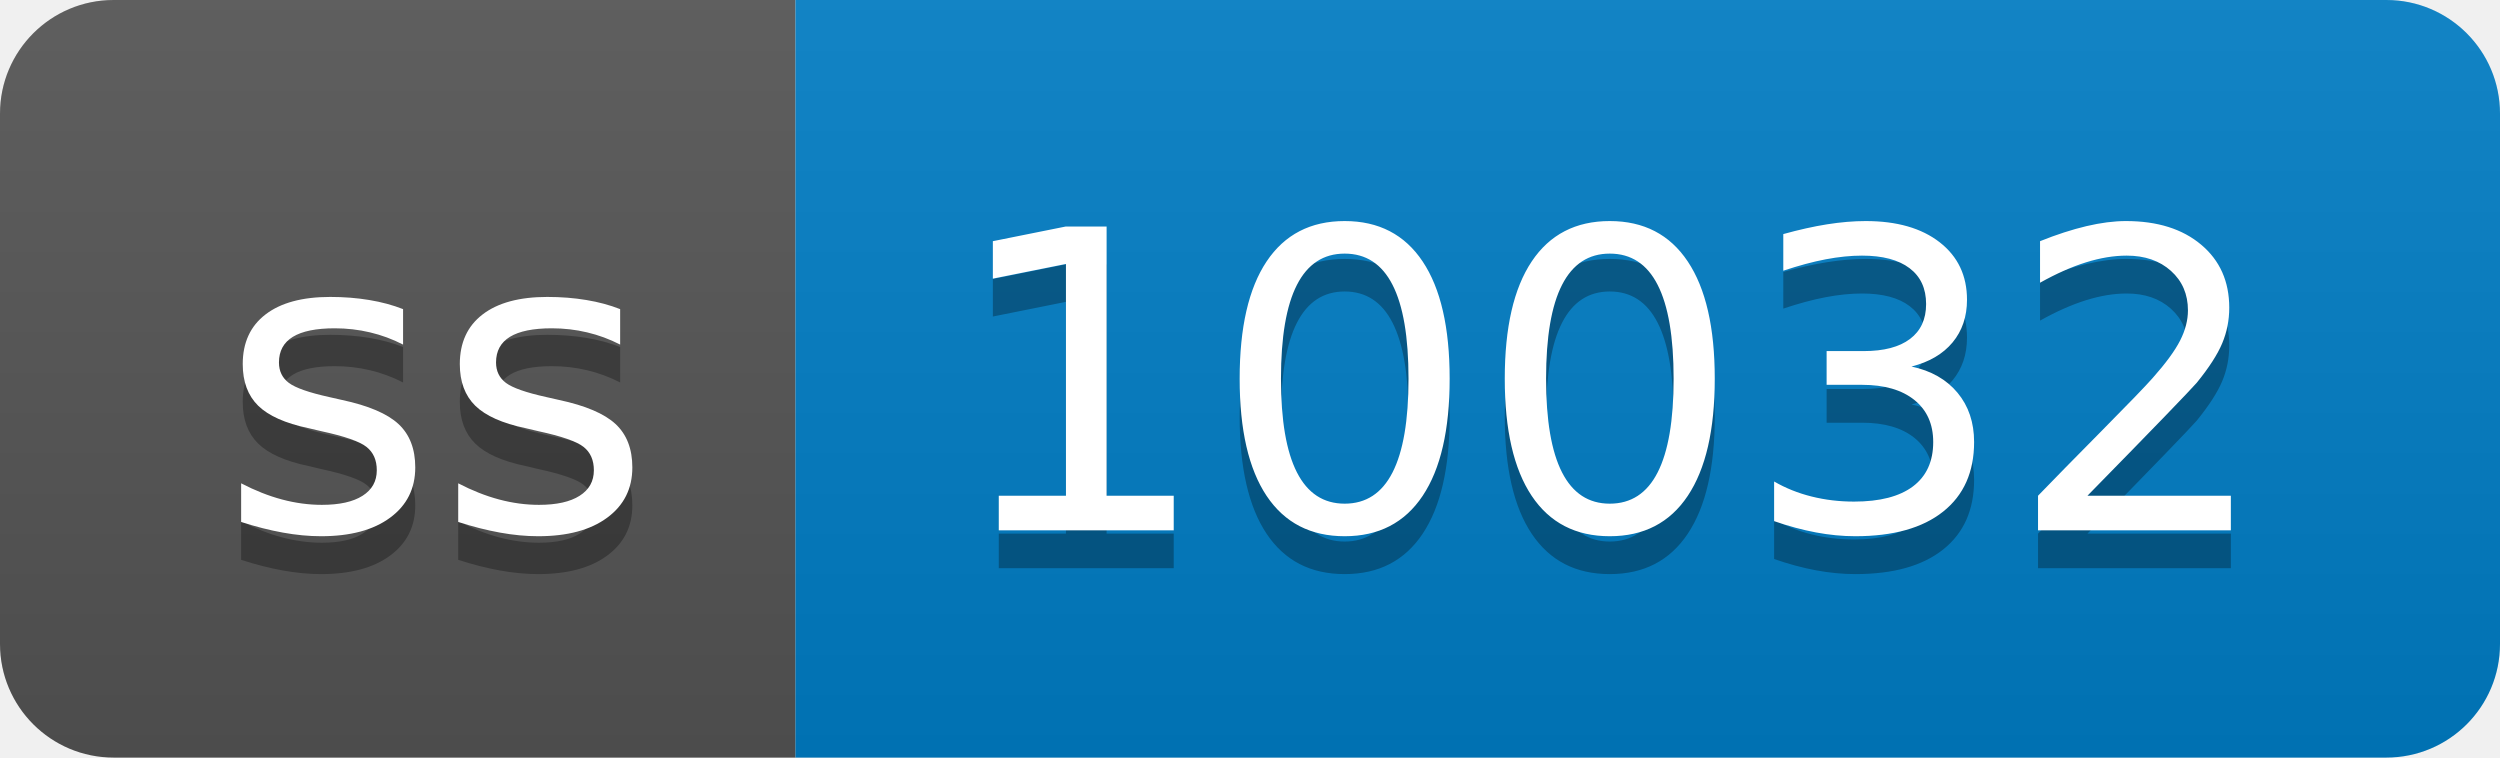
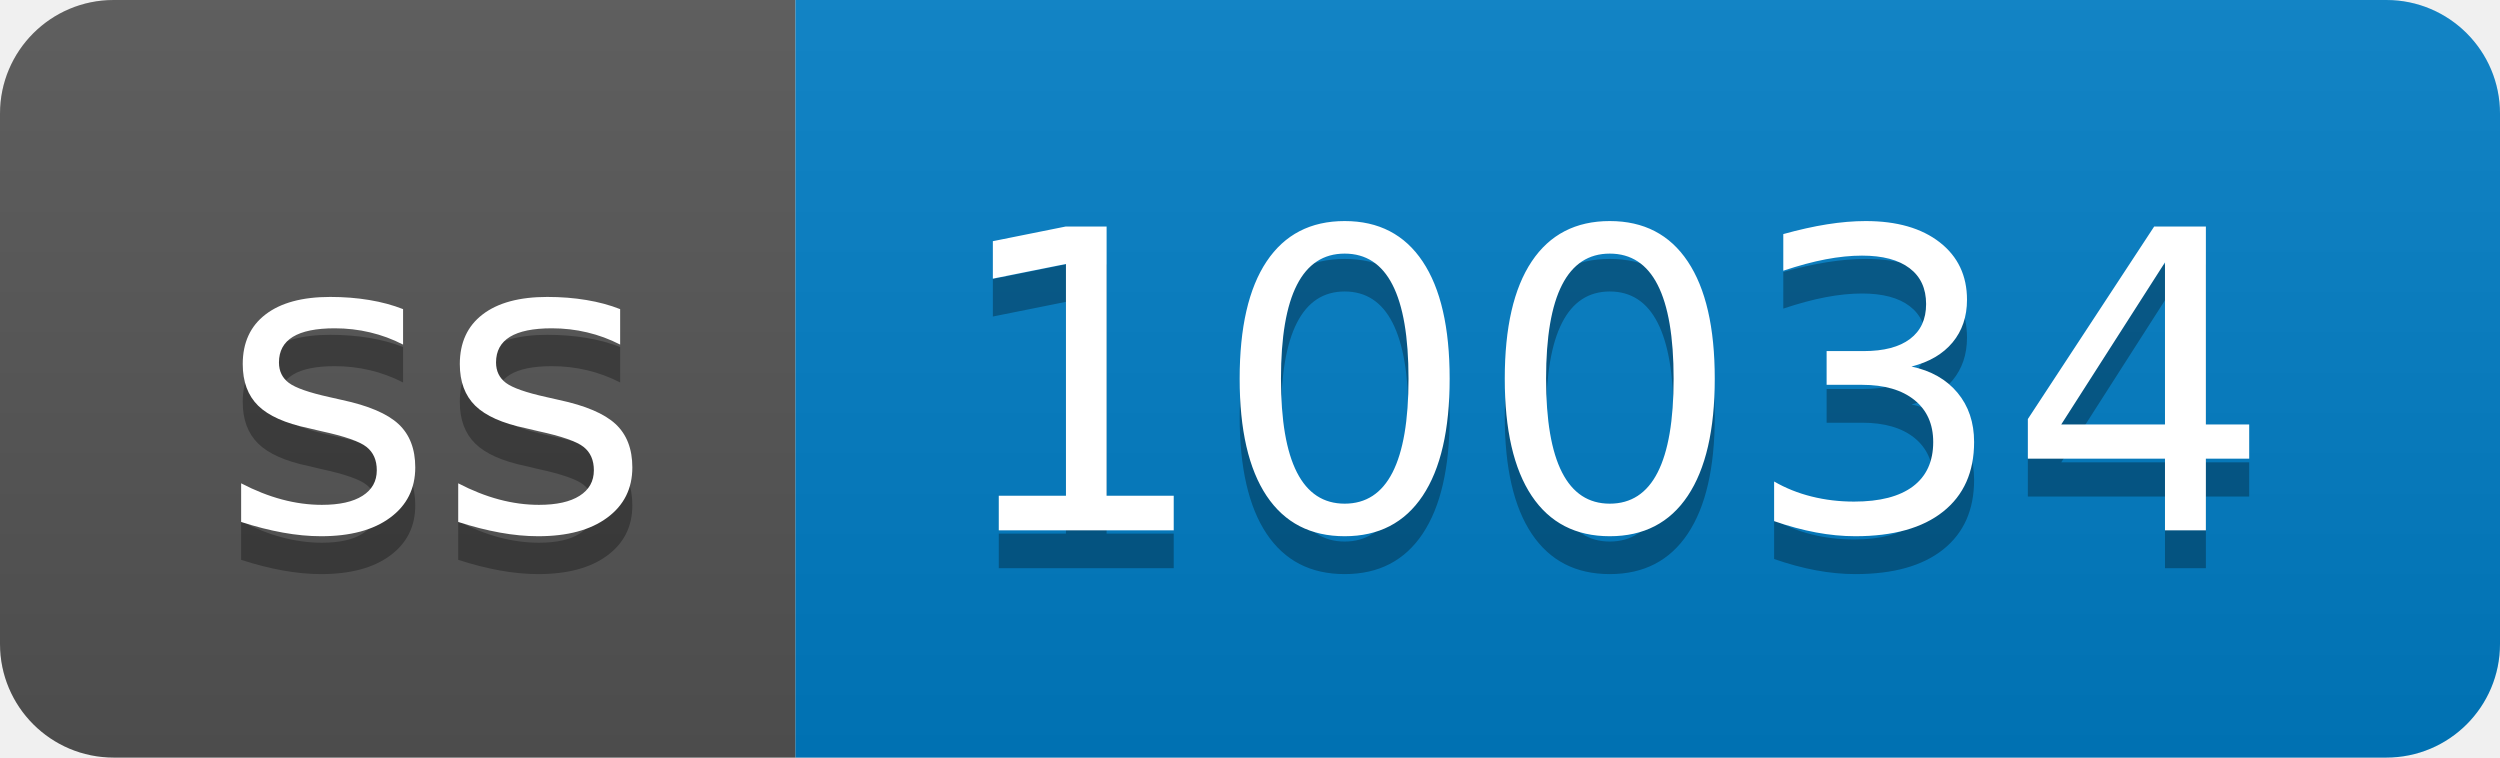
- <svg xmlns="http://www.w3.org/2000/svg" width="66" height="20" role="img" aria-label="ss: 10032">
+ <svg xmlns="http://www.w3.org/2000/svg" width="66" height="20" role="img" aria-label="ss: 10034">
  <linearGradient id="s" x2="0" y2="100%">
    <stop offset="0" stop-color="#bbb" stop-opacity=".1" />
    <stop offset="1" stop-opacity=".1" />
  </linearGradient>
  <clipPath id="r">
    <rect width="66" height="20" rx="3" fill="#fff" />
  </clipPath>
  <g clip-path="url(#r)">
    <rect width="21" height="20" fill="#555" />
    <rect x="21" width="45" height="20" fill="#007ec6" />
    <rect width="66" height="20" fill="url(#s)" />
  </g>
  <g fill="#fff" text-anchor="middle" font-family="Verdana,Geneva,DejaVu Sans,sans-serif" text-rendering="geometricPrecision" font-size="110">
    <text aria-hidden="true" x="115" y="150" fill="#010101" fill-opacity=".3" transform="scale(.1)" textLength="110">ss</text>
    <text x="115" y="140" transform="scale(.1)" fill="#fff" textLength="110">ss</text>
-     <text aria-hidden="true" x="425" y="150" fill="#010101" fill-opacity=".3" transform="scale(.1)" textLength="350">10032</text>
-     <text x="425" y="140" transform="scale(.1)" fill="#fff" textLength="350">10032</text>
+     <text aria-hidden="true" x="425" y="150" fill="#010101" fill-opacity=".3" transform="scale(.1)" textLength="350">10034</text>
+     <text x="425" y="140" transform="scale(.1)" fill="#fff" textLength="350">10034</text>
  </g>
</svg>
